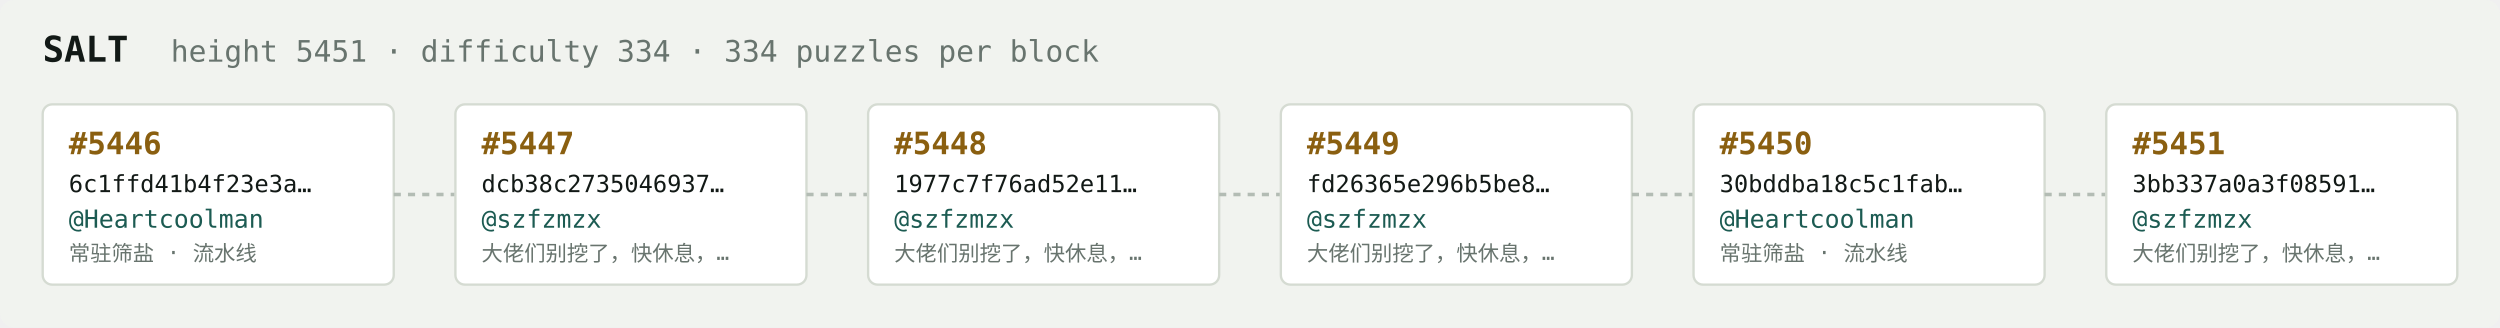
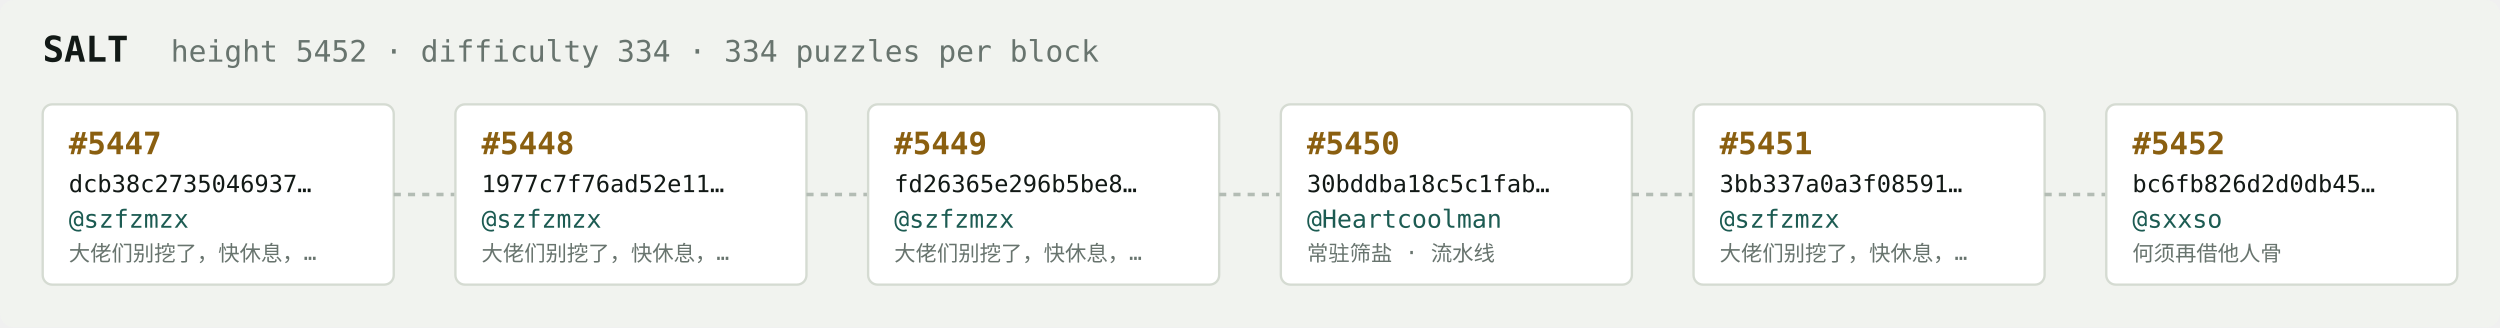
<svg xmlns="http://www.w3.org/2000/svg" width="1054" height="138" viewBox="0 0 1054 138" font-family="ui-monospace,SFMono-Regular,Menlo,monospace">
  <rect fill="#f1f3ef" width="1054" height="138" rx="6" />
  <text x="18" y="26" fill="#121916" font-size="15" font-weight="700">SALT</text>
-   <text x="72" y="26" fill="#68746e" font-size="12.5">height 5451 · difficulty 334 · 334 puzzles per block</text>
+   <text x="72" y="26" fill="#68746e" font-size="12.5">height 5452 · difficulty 334 · 334 puzzles per block</text>
  <rect x="18" y="44" width="148" height="76" rx="4" fill="#ffffff" stroke="#d5dbd2" stroke-width="1" />
-   <text x="29" y="65" fill="#8a5f10" font-size="13" font-weight="700">#5446</text>
-   <text x="29" y="81" fill="#121916" font-size="10">6c1ffd41b4f23e3a…</text>
-   <text x="29" y="96" fill="#1c5b52" font-size="10.5">@Heartcoolman</text>
-   <text x="29" y="110" fill="#68746e" font-size="9">常驻筛盐 · 流水线</text>
+   <text x="29" y="65" fill="#8a5f10" font-size="13" font-weight="700">#5447</text>
+   <text x="29" y="81" fill="#121916" font-size="10">dcb38c2735046937…</text>
+   <text x="29" y="96" fill="#1c5b52" font-size="10.5">@szfzmzx</text>
+   <text x="29" y="110" fill="#68746e" font-size="9">大佬们别挖了，快休息，…</text>
  <line x1="166" y1="82.0" x2="192" y2="82.0" stroke="#b3bcb4" stroke-width="1.5" stroke-dasharray="3 3" />
  <rect x="192" y="44" width="148" height="76" rx="4" fill="#ffffff" stroke="#d5dbd2" stroke-width="1" />
-   <text x="203" y="65" fill="#8a5f10" font-size="13" font-weight="700">#5447</text>
-   <text x="203" y="81" fill="#121916" font-size="10">dcb38c2735046937…</text>
+   <text x="203" y="65" fill="#8a5f10" font-size="13" font-weight="700">#5448</text>
+   <text x="203" y="81" fill="#121916" font-size="10">1977c7f76ad52e11…</text>
  <text x="203" y="96" fill="#1c5b52" font-size="10.5">@szfzmzx</text>
  <text x="203" y="110" fill="#68746e" font-size="9">大佬们别挖了，快休息，…</text>
  <line x1="340" y1="82.0" x2="366" y2="82.0" stroke="#b3bcb4" stroke-width="1.5" stroke-dasharray="3 3" />
  <rect x="366" y="44" width="148" height="76" rx="4" fill="#ffffff" stroke="#d5dbd2" stroke-width="1" />
-   <text x="377" y="65" fill="#8a5f10" font-size="13" font-weight="700">#5448</text>
-   <text x="377" y="81" fill="#121916" font-size="10">1977c7f76ad52e11…</text>
+   <text x="377" y="65" fill="#8a5f10" font-size="13" font-weight="700">#5449</text>
+   <text x="377" y="81" fill="#121916" font-size="10">fd26365e296b5be8…</text>
  <text x="377" y="96" fill="#1c5b52" font-size="10.5">@szfzmzx</text>
  <text x="377" y="110" fill="#68746e" font-size="9">大佬们别挖了，快休息，…</text>
  <line x1="514" y1="82.0" x2="540" y2="82.0" stroke="#b3bcb4" stroke-width="1.5" stroke-dasharray="3 3" />
  <rect x="540" y="44" width="148" height="76" rx="4" fill="#ffffff" stroke="#d5dbd2" stroke-width="1" />
-   <text x="551" y="65" fill="#8a5f10" font-size="13" font-weight="700">#5449</text>
-   <text x="551" y="81" fill="#121916" font-size="10">fd26365e296b5be8…</text>
-   <text x="551" y="96" fill="#1c5b52" font-size="10.5">@szfzmzx</text>
-   <text x="551" y="110" fill="#68746e" font-size="9">大佬们别挖了，快休息，…</text>
+   <text x="551" y="65" fill="#8a5f10" font-size="13" font-weight="700">#5450</text>
+   <text x="551" y="81" fill="#121916" font-size="10">30bddba18c5c1fab…</text>
+   <text x="551" y="96" fill="#1c5b52" font-size="10.5">@Heartcoolman</text>
+   <text x="551" y="110" fill="#68746e" font-size="9">常驻筛盐 · 流水线</text>
  <line x1="688" y1="82.0" x2="714" y2="82.0" stroke="#b3bcb4" stroke-width="1.5" stroke-dasharray="3 3" />
  <rect x="714" y="44" width="148" height="76" rx="4" fill="#ffffff" stroke="#d5dbd2" stroke-width="1" />
-   <text x="725" y="65" fill="#8a5f10" font-size="13" font-weight="700">#5450</text>
-   <text x="725" y="81" fill="#121916" font-size="10">30bddba18c5c1fab…</text>
-   <text x="725" y="96" fill="#1c5b52" font-size="10.5">@Heartcoolman</text>
-   <text x="725" y="110" fill="#68746e" font-size="9">常驻筛盐 · 流水线</text>
+   <text x="725" y="65" fill="#8a5f10" font-size="13" font-weight="700">#5451</text>
+   <text x="725" y="81" fill="#121916" font-size="10">3bb337a0a3f08591…</text>
+   <text x="725" y="96" fill="#1c5b52" font-size="10.5">@szfzmzx</text>
+   <text x="725" y="110" fill="#68746e" font-size="9">大佬们别挖了，快休息，…</text>
  <line x1="862" y1="82.0" x2="888" y2="82.0" stroke="#b3bcb4" stroke-width="1.5" stroke-dasharray="3 3" />
  <rect x="888" y="44" width="148" height="76" rx="4" fill="#ffffff" stroke="#d5dbd2" stroke-width="1" />
-   <text x="899" y="65" fill="#8a5f10" font-size="13" font-weight="700">#5451</text>
-   <text x="899" y="81" fill="#121916" font-size="10">3bb337a0a3f08591…</text>
-   <text x="899" y="96" fill="#1c5b52" font-size="10.5">@szfzmzx</text>
-   <text x="899" y="110" fill="#68746e" font-size="9">大佬们别挖了，快休息，…</text>
+   <text x="899" y="65" fill="#8a5f10" font-size="13" font-weight="700">#5452</text>
+   <text x="899" y="81" fill="#121916" font-size="10">bc6fb826d2d0db45…</text>
+   <text x="899" y="96" fill="#1c5b52" font-size="10.5">@sxxso</text>
+   <text x="899" y="110" fill="#68746e" font-size="9">何须再借他人骨</text>
</svg>
